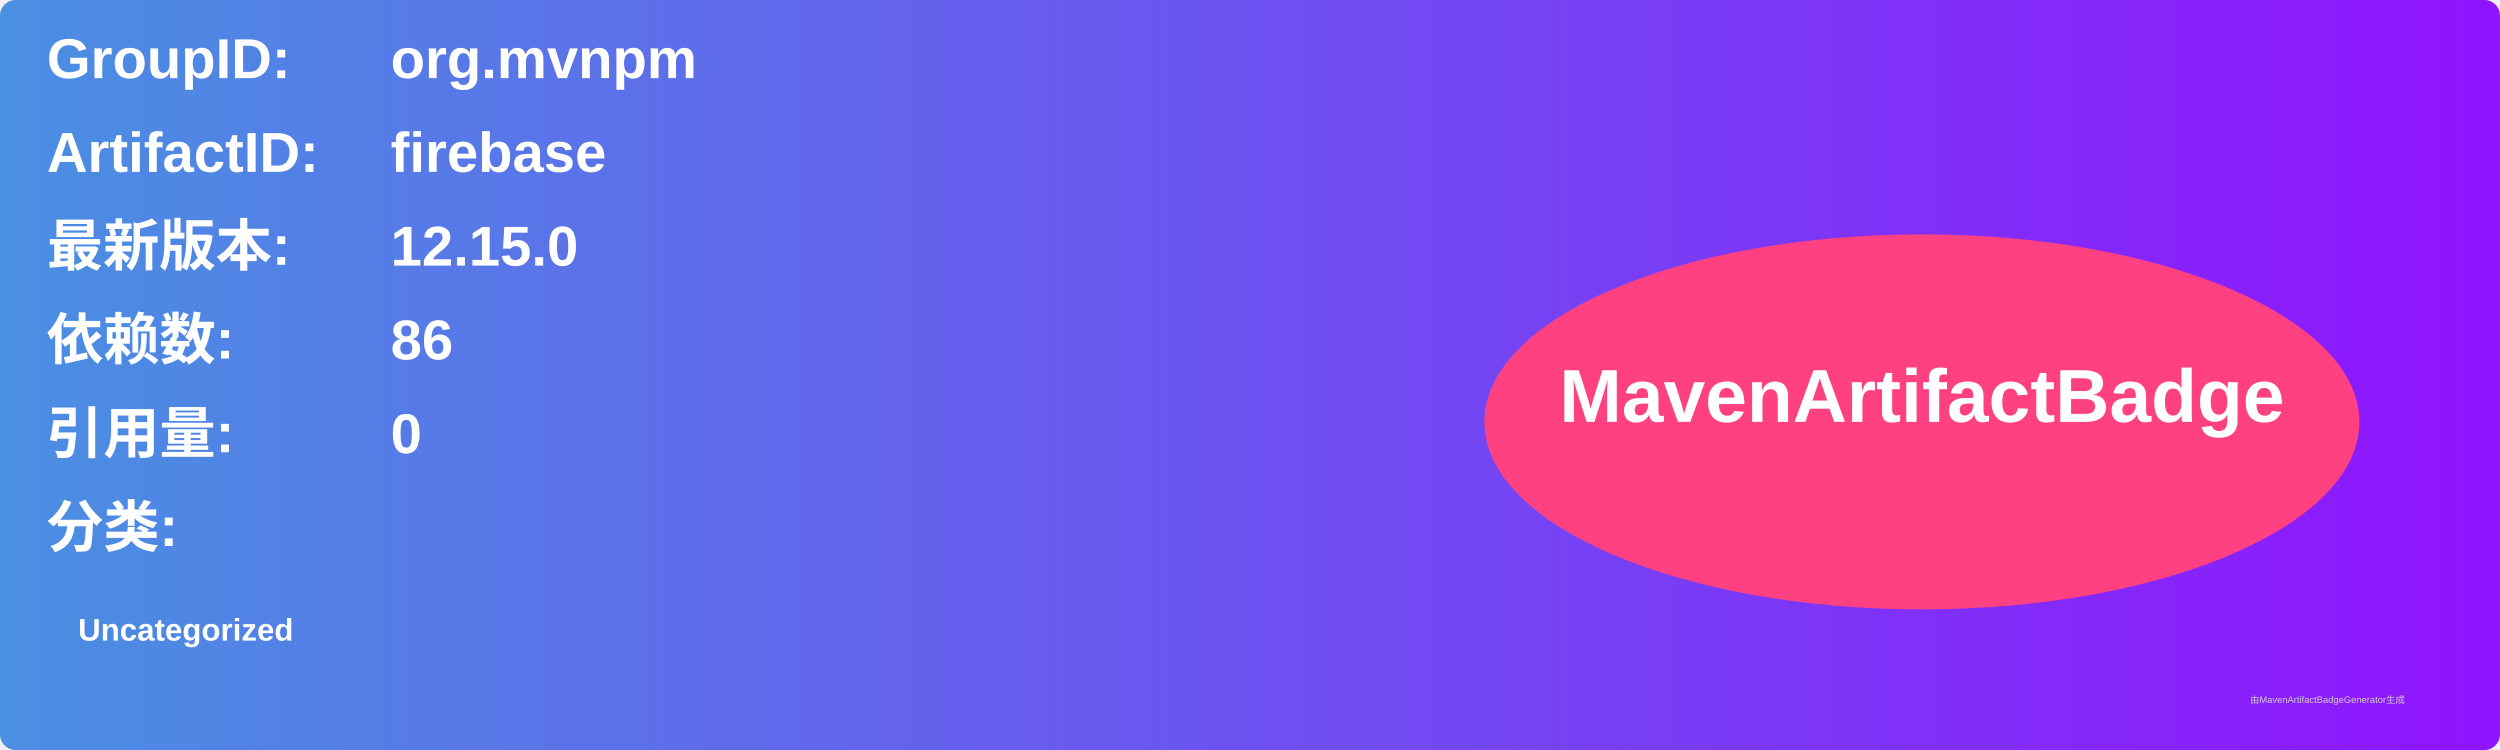
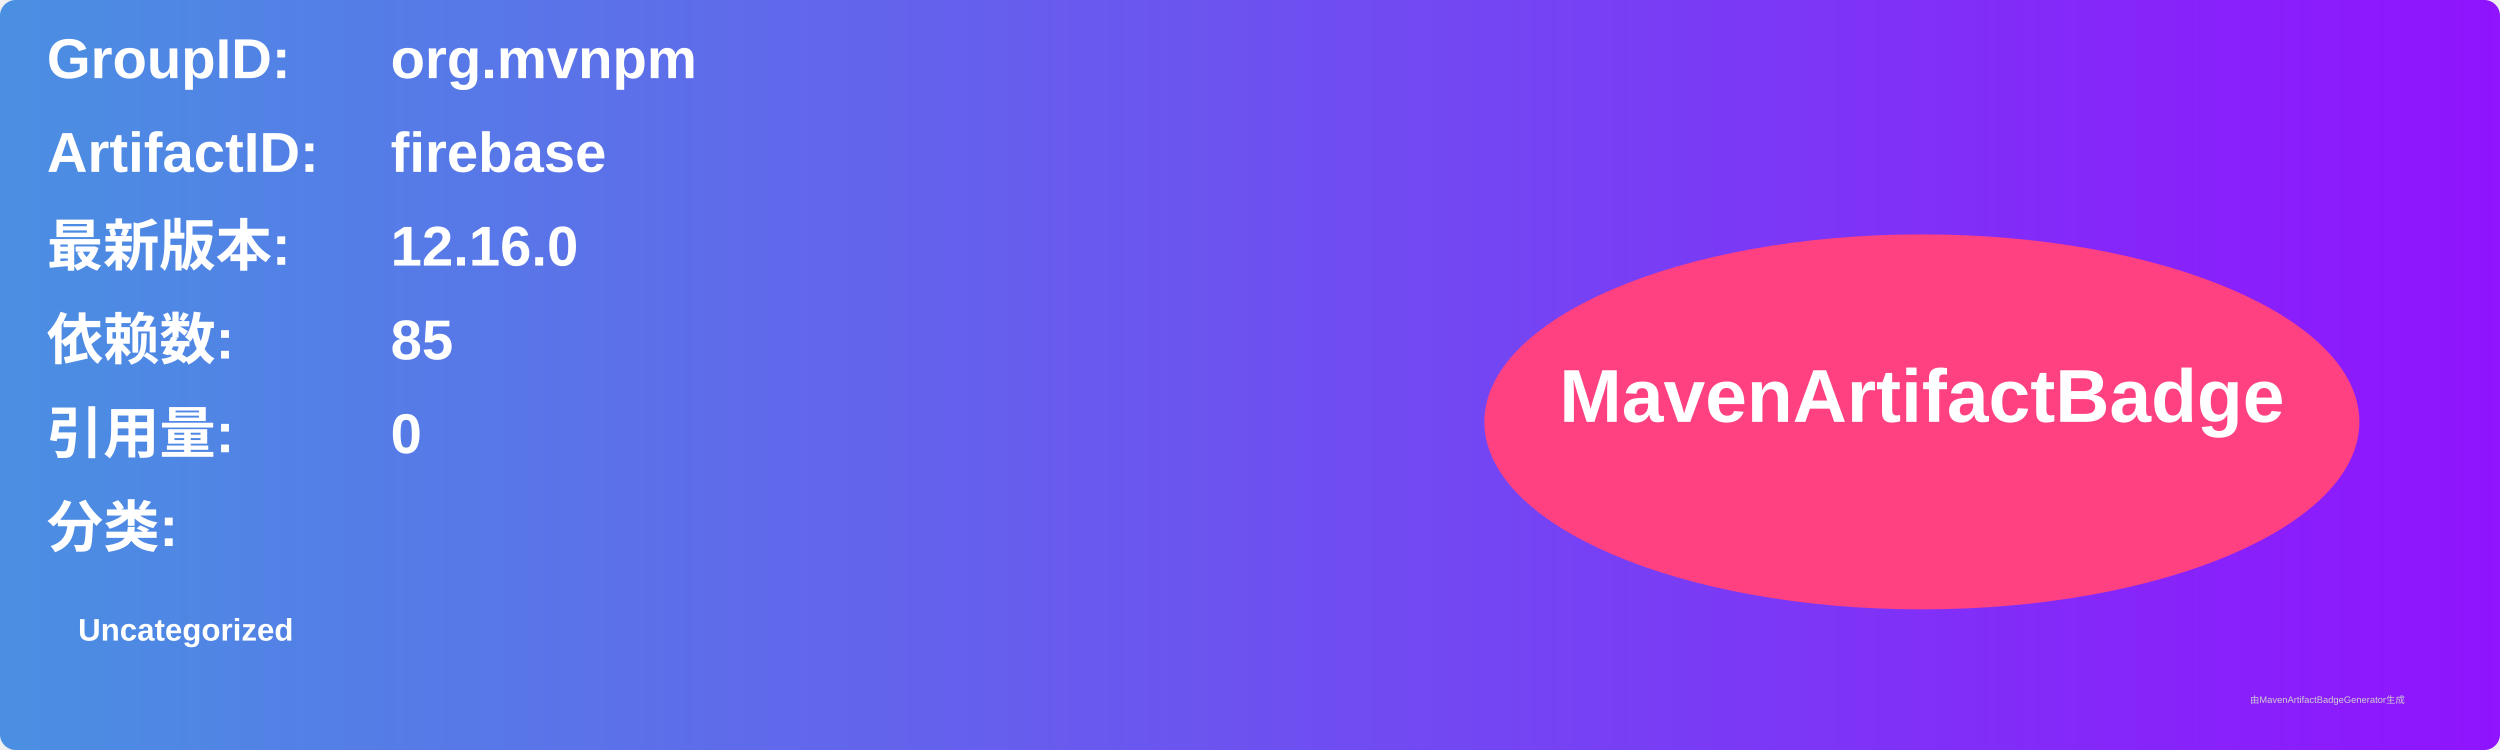
<svg xmlns="http://www.w3.org/2000/svg" width="800" height="240" viewBox="0 0 800 240">
  <linearGradient id="grad" x1="0%" y1="0%" x2="100%" y2="0%">
    <stop offset="0%" stop-color="#4a90e2" />
    <stop offset="100%" stop-color="#9013fe" />
  </linearGradient>
  <rect width="100%" height="100%" rx="5" ry="5" fill="url(#grad)" />
  <g transform="translate(15, 15)">
    <text x="0" y="10" font-family="Arial" font-size="18" fill="white" font-weight="bold" width="260">GroupID:</text>
    <text x="110" y="10" font-family="Arial" font-size="18" fill="white" font-weight="bold" width="460">org.mvnpm</text>
    <text x="0" y="40" font-family="Arial" font-size="18" fill="white" font-weight="bold" width="260">ArtifactID:</text>
    <text x="110" y="40" font-family="Arial" font-size="18" fill="white" font-weight="bold" width="460">firebase</text>
    <text x="0" y="70" font-family="Arial" font-size="18" fill="white" font-weight="bold">最新版本:</text>
    <text x="110" y="70" font-family="Arial" font-size="18" fill="white" font-weight="bold">
-       <tspan font-weight="bold">12.15.0</tspan>
+       <tspan font-weight="bold">12.16.0</tspan>
    </text>
    <text x="0" y="100" font-family="Arial" font-size="18" fill="white" font-weight="bold">依赖数: </text>
    <text x="110" y="100" font-family="Arial" font-size="18" fill="white">
-       <tspan font-weight="bold">86</tspan>
+       <tspan font-weight="bold">85</tspan>
    </text>
    <text x="0" y="130" font-family="Arial" font-size="18" fill="white" font-weight="bold">引用量: </text>
    <text x="110" y="130" font-family="Arial" font-size="18" fill="white">
      <tspan font-weight="bold">0</tspan>
    </text>
    <text x="0" y="160" font-family="Arial" font-size="18" fill="white" font-weight="bold">分类:</text>
    <text x="10" y="190" font-family="Arial" font-size="10" fill="white">
      <tspan font-weight="bold">Uncategorized</tspan>
    </text>
    <ellipse cx="600" cy="120" rx="140" ry="60" fill="#ff4081" />
    <text x="600" y="120" text-anchor="middle" font-family="Arial" font-size="24" fill="white" font-weight="bold">MavenArtifactBadge</text>
  </g>
  <text x="720" y="225" font-family="Arial" font-size="3" fill="#d0d0d0">由MavenArtifactBadgeGenerator生成</text>
</svg>
